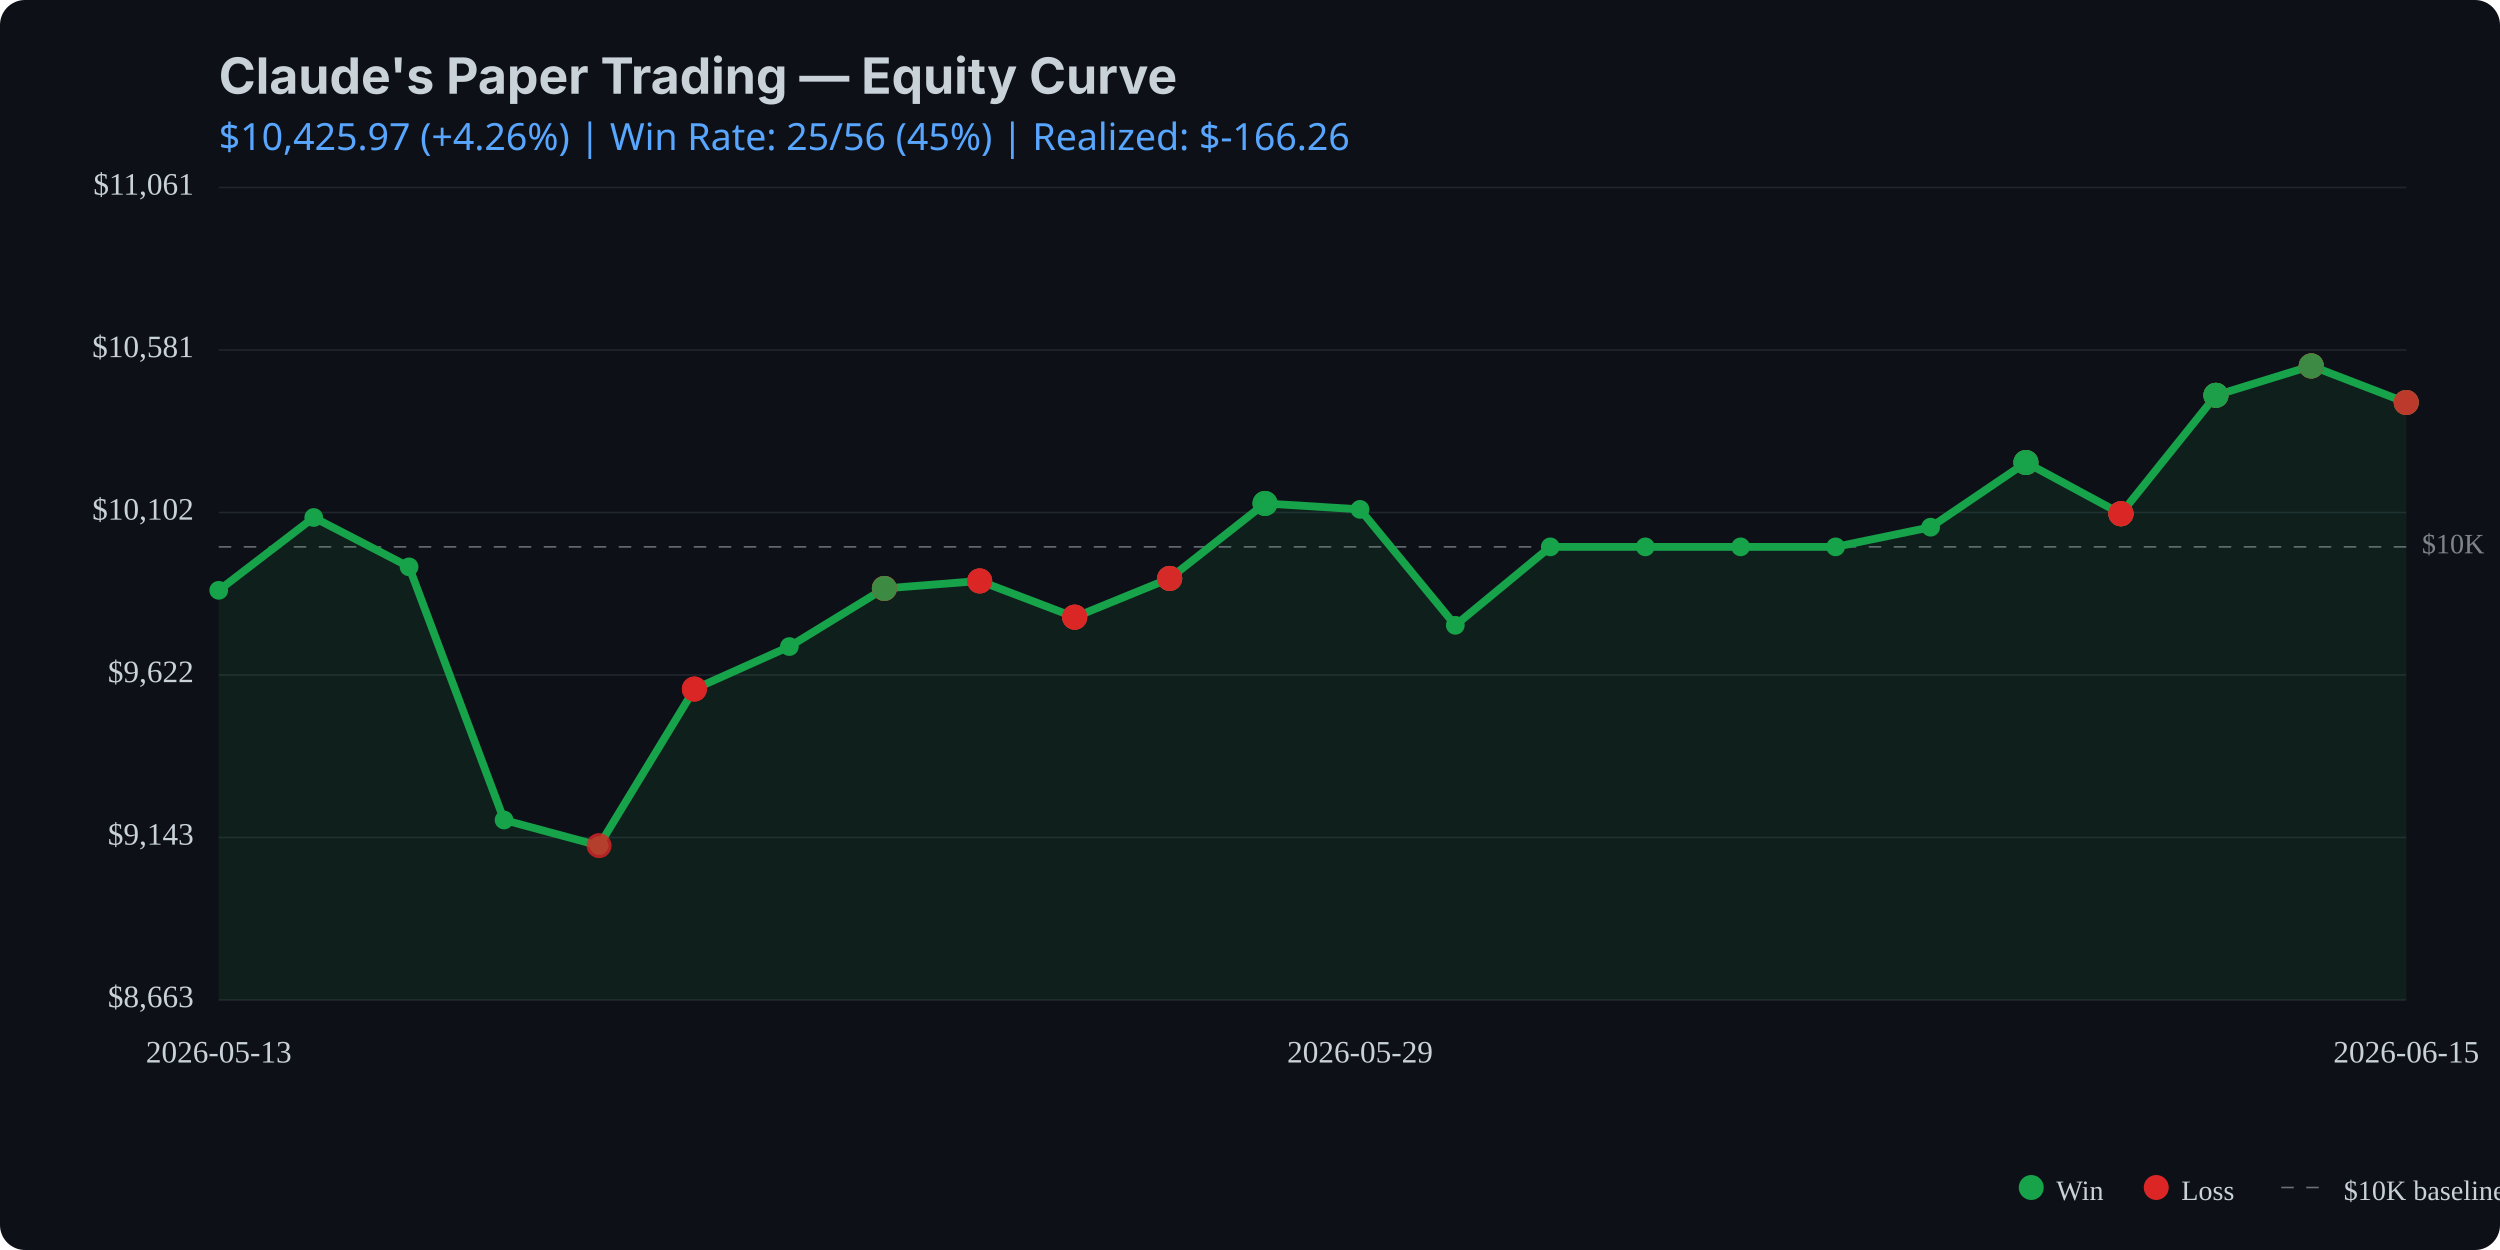
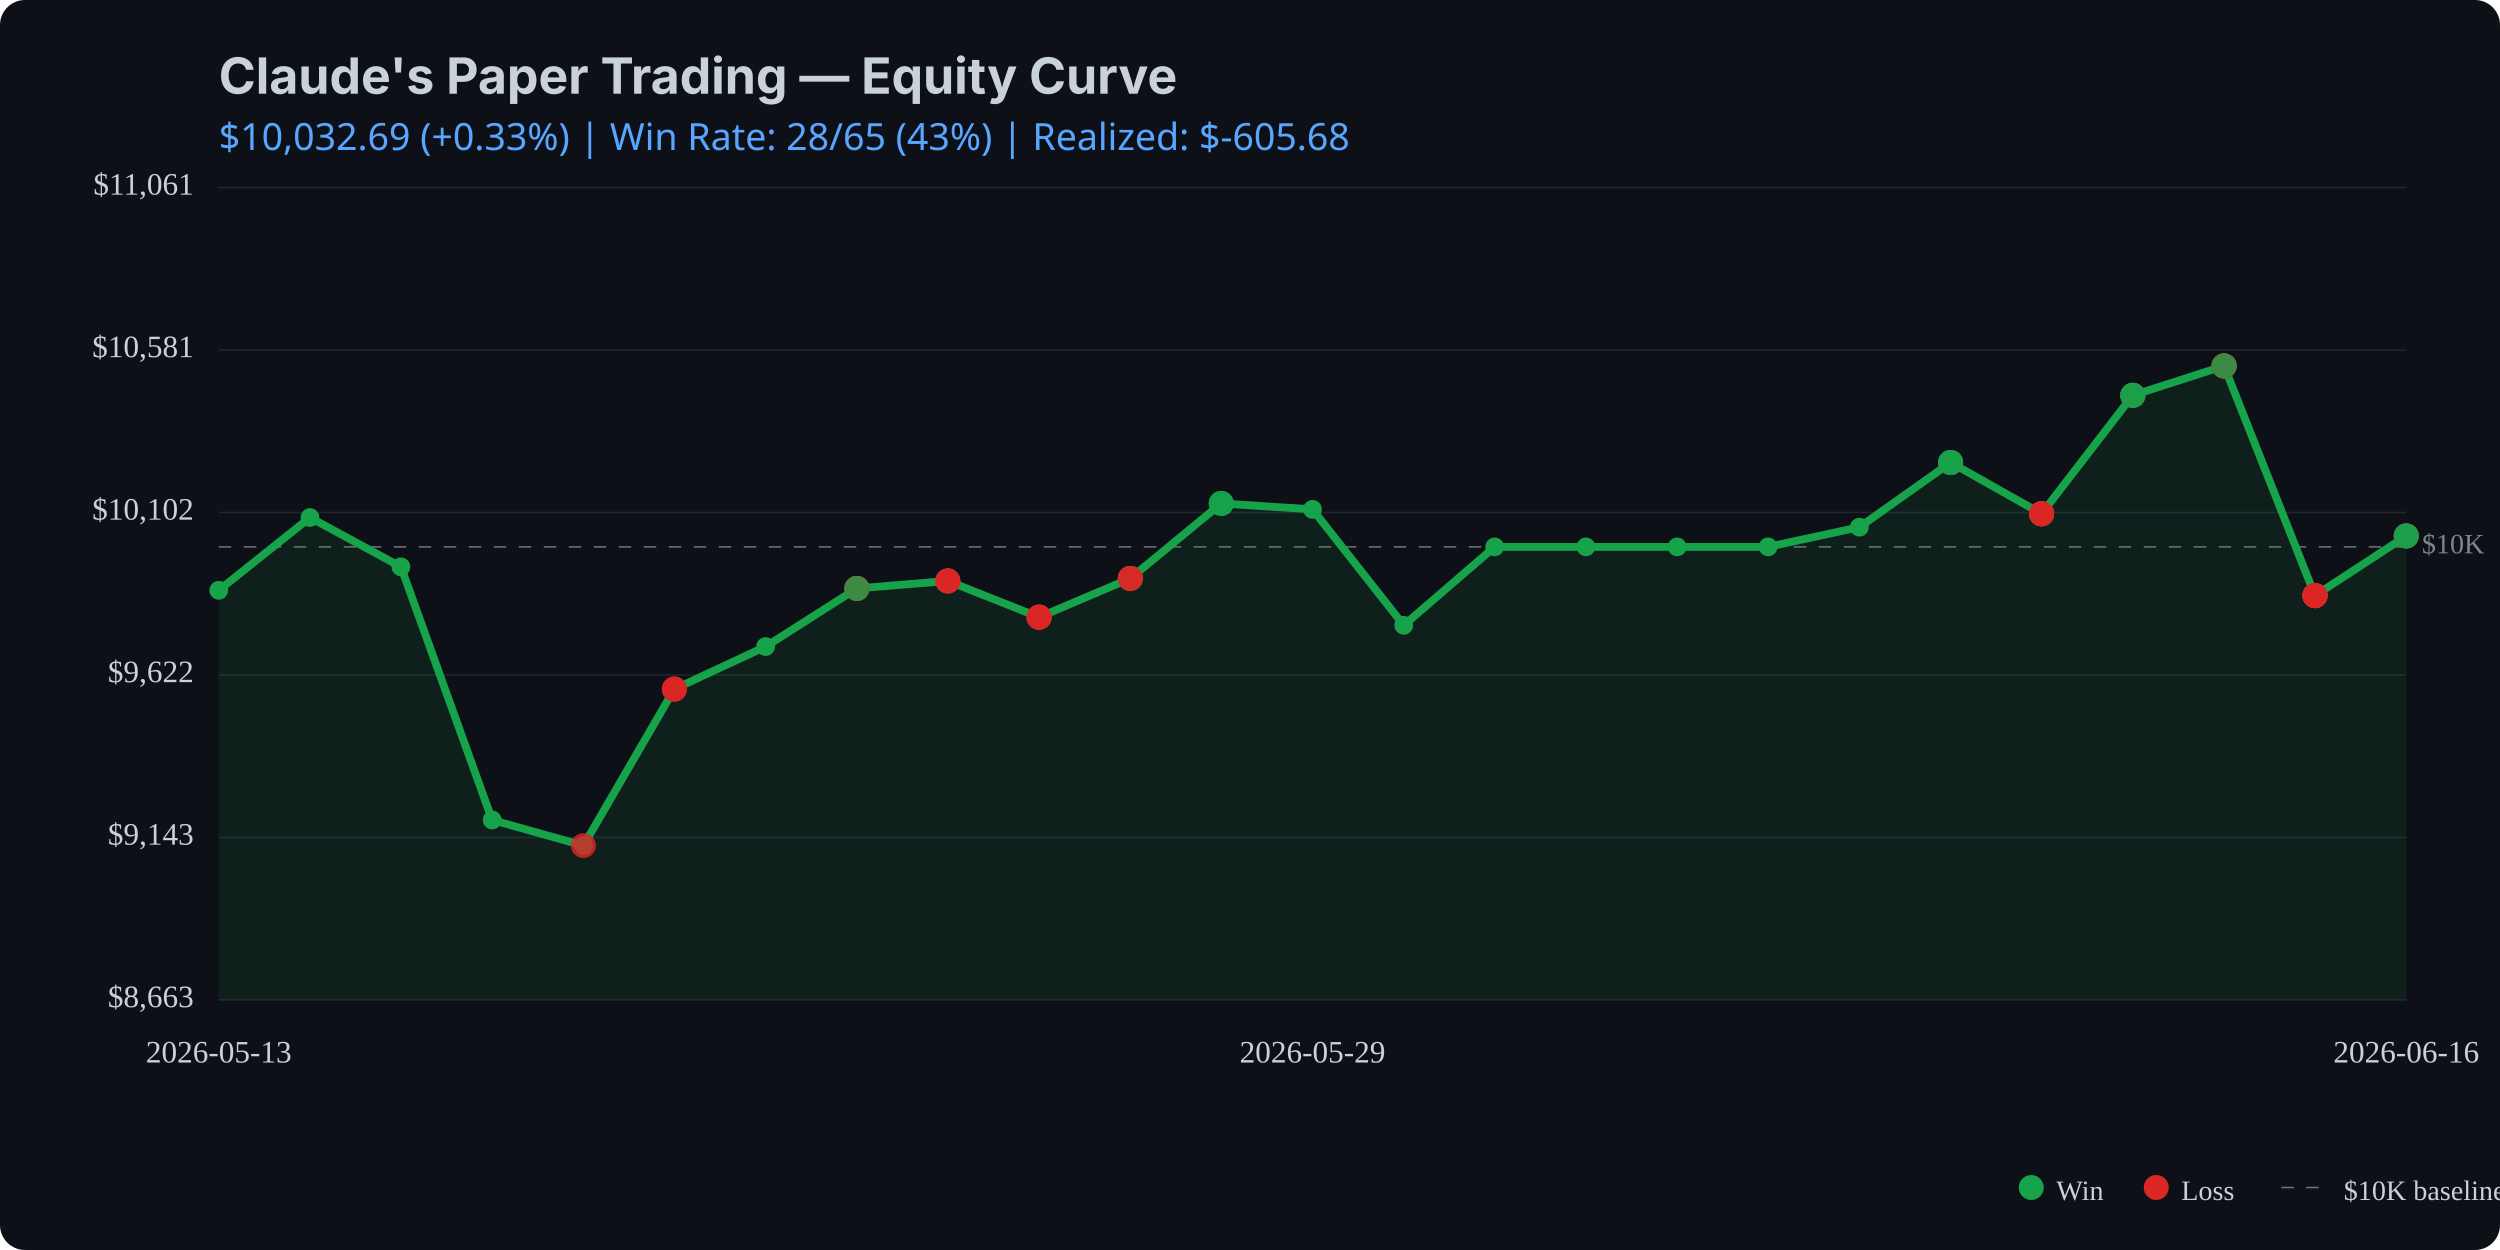
<svg xmlns="http://www.w3.org/2000/svg" viewBox="0 0 800 400" width="800" height="400">
  <rect width="800" height="400" fill="#0d1117" rx="8" />
  <text x="70" y="30" fill="#c9d1d9" font-family="system-ui, -apple-system, sans-serif" font-size="16" font-weight="bold">Claude's Paper Trading — Equity Curve</text>
  <text x="70" y="48" fill="#58a6ff" font-family="system-ui, sans-serif" font-size="12">
-     $10,425.97 (+4.26%) | Win Rate: 25/56 (45%) | Realized: $-166.26
+     $10,032.69 (+0.33%) | Win Rate: 28/65 (43%) | Realized: $-605.68
  </text>
  <line x1="70" y1="320.0" x2="770" y2="320.0" stroke="#21262d" stroke-width="0.5" />
  <line x1="70" y1="268.0" x2="770" y2="268.0" stroke="#21262d" stroke-width="0.5" />
  <line x1="70" y1="216.0" x2="770" y2="216.0" stroke="#21262d" stroke-width="0.5" />
  <line x1="70" y1="164.0" x2="770" y2="164.0" stroke="#21262d" stroke-width="0.5" />
  <line x1="70" y1="112.0" x2="770" y2="112.0" stroke="#21262d" stroke-width="0.5" />
  <line x1="70" y1="60.0" x2="770" y2="60.0" stroke="#21262d" stroke-width="0.5" />
  <line x1="70" y1="175.0" x2="770" y2="175.0" stroke="#c9d1d9" stroke-width="0.5" stroke-dasharray="4,4" opacity="0.5" />
  <text x="775" y="175.0" fill="#c9d1d9" font-size="9" opacity="0.6" dominant-baseline="middle">$10K</text>
-   <path d="M 70.0 188.9 L 100.4 165.6 L 130.9 181.4 L 161.3 262.4 L 191.7 270.6 L 222.2 220.5 L 252.6 206.9 L 283.0 188.3 L 313.5 185.9 L 343.9 197.5 L 374.3 185.1 L 404.8 161.1 L 435.2 163.0 L 465.7 200.1 L 496.1 175.0 L 526.5 175.0 L 557.0 175.0 L 587.4 175.0 L 617.8 168.7 L 648.3 148.0 L 678.7 164.4 L 709.1 126.5 L 739.6 117.1 L 770.0 128.8 L 770.0 320.0 L 70.0 320.0 Z" fill="#16a34a" opacity="0.1" />
-   <path d="M 70.0 188.9 L 100.4 165.6 L 130.9 181.4 L 161.3 262.4 L 191.7 270.6 L 222.2 220.5 L 252.6 206.9 L 283.0 188.3 L 313.5 185.9 L 343.9 197.5 L 374.3 185.1 L 404.8 161.1 L 435.2 163.0 L 465.7 200.1 L 496.1 175.0 L 526.5 175.0 L 557.0 175.0 L 587.4 175.0 L 617.8 168.7 L 648.3 148.0 L 678.7 164.4 L 709.1 126.5 L 739.6 117.1 L 770.0 128.8" fill="none" stroke="#16a34a" stroke-width="2.5" stroke-linecap="round" stroke-linejoin="round" />
+   <path d="M 70.0 188.9 L 99.2 165.6 L 128.3 181.4 L 157.5 262.4 L 186.7 270.6 L 215.8 220.5 L 245.0 206.9 L 274.2 188.3 L 303.3 185.9 L 332.5 197.5 L 361.7 185.1 L 390.8 161.1 L 420.0 163.0 L 449.2 200.1 L 478.3 175.0 L 507.5 175.0 L 536.7 175.0 L 565.8 175.0 L 595.0 168.7 L 624.2 148.0 L 653.3 164.4 L 682.5 126.5 L 711.7 117.1 L 740.8 190.6 L 770.0 171.5 L 770.0 320.0 L 70.0 320.0 Z" fill="#16a34a" opacity="0.1" />
+   <path d="M 70.0 188.9 L 99.2 165.6 L 128.3 181.4 L 157.5 262.4 L 186.7 270.6 L 215.8 220.5 L 245.0 206.9 L 274.2 188.3 L 303.3 185.9 L 332.5 197.5 L 361.7 185.1 L 390.8 161.1 L 420.0 163.0 L 449.2 200.1 L 478.3 175.0 L 507.5 175.0 L 536.7 175.0 L 565.8 175.0 L 595.0 168.7 L 624.2 148.0 L 653.3 164.4 L 682.5 126.5 L 711.7 117.1 L 740.8 190.6 L 770.0 171.5" fill="none" stroke="#16a34a" stroke-width="2.5" stroke-linecap="round" stroke-linejoin="round" />
  <circle cx="70.0" cy="188.9" r="3" fill="#16a34a" />
-   <circle cx="100.4" cy="165.6" r="3" fill="#16a34a" />
-   <circle cx="130.9" cy="181.4" r="3" fill="#16a34a" />
-   <circle cx="161.3" cy="262.4" r="3" fill="#16a34a" />
-   <circle cx="191.7" cy="270.6" r="3" fill="#16a34a" />
-   <circle cx="222.2" cy="220.5" r="3" fill="#16a34a" />
-   <circle cx="252.6" cy="206.9" r="3" fill="#16a34a" />
-   <circle cx="283.0" cy="188.3" r="3" fill="#16a34a" />
-   <circle cx="313.5" cy="185.9" r="3" fill="#16a34a" />
-   <circle cx="343.9" cy="197.5" r="3" fill="#16a34a" />
-   <circle cx="374.3" cy="185.1" r="3" fill="#16a34a" />
-   <circle cx="404.8" cy="161.1" r="3" fill="#16a34a" />
-   <circle cx="435.2" cy="163.0" r="3" fill="#16a34a" />
-   <circle cx="465.7" cy="200.1" r="3" fill="#16a34a" />
-   <circle cx="496.1" cy="175.0" r="3" fill="#16a34a" />
-   <circle cx="526.5" cy="175.0" r="3" fill="#16a34a" />
-   <circle cx="557.0" cy="175.0" r="3" fill="#16a34a" />
-   <circle cx="587.4" cy="175.0" r="3" fill="#16a34a" />
-   <circle cx="617.8" cy="168.7" r="3" fill="#16a34a" />
-   <circle cx="648.3" cy="148.0" r="3" fill="#16a34a" />
-   <circle cx="678.7" cy="164.4" r="3" fill="#16a34a" />
-   <circle cx="709.1" cy="126.5" r="3" fill="#16a34a" />
-   <circle cx="739.6" cy="117.1" r="3" fill="#16a34a" />
-   <circle cx="770.0" cy="128.8" r="3" fill="#16a34a" />
-   <circle cx="191.7" cy="270.6" r="4" fill="#dc2626" opacity="0.8" />
-   <circle cx="222.2" cy="220.5" r="4" fill="#dc2626" opacity="0.8" />
-   <circle cx="222.2" cy="220.5" r="4" fill="#dc2626" opacity="0.8" />
-   <circle cx="222.2" cy="220.5" r="4" fill="#dc2626" opacity="0.8" />
-   <circle cx="283.0" cy="188.3" r="4" fill="#dc2626" opacity="0.8" />
-   <circle cx="283.0" cy="188.3" r="4" fill="#16a34a" opacity="0.8" />
-   <circle cx="283.0" cy="188.3" r="4" fill="#dc2626" opacity="0.8" />
-   <circle cx="283.0" cy="188.3" r="4" fill="#dc2626" opacity="0.8" />
-   <circle cx="283.0" cy="188.3" r="4" fill="#16a34a" opacity="0.8" />
-   <circle cx="313.5" cy="185.9" r="4" fill="#16a34a" opacity="0.8" />
-   <circle cx="313.5" cy="185.9" r="4" fill="#dc2626" opacity="0.8" />
-   <circle cx="313.5" cy="185.9" r="4" fill="#dc2626" opacity="0.8" />
-   <circle cx="313.5" cy="185.9" r="4" fill="#dc2626" opacity="0.8" />
-   <circle cx="343.9" cy="197.5" r="4" fill="#dc2626" opacity="0.8" />
-   <circle cx="343.9" cy="197.5" r="4" fill="#16a34a" opacity="0.8" />
-   <circle cx="343.9" cy="197.5" r="4" fill="#dc2626" opacity="0.8" />
-   <circle cx="343.9" cy="197.5" r="4" fill="#dc2626" opacity="0.8" />
-   <circle cx="343.9" cy="197.5" r="4" fill="#dc2626" opacity="0.8" />
-   <circle cx="374.3" cy="185.1" r="4" fill="#16a34a" opacity="0.8" />
-   <circle cx="374.3" cy="185.1" r="4" fill="#dc2626" opacity="0.8" />
-   <circle cx="374.3" cy="185.1" r="4" fill="#16a34a" opacity="0.8" />
-   <circle cx="374.3" cy="185.1" r="4" fill="#dc2626" opacity="0.8" />
-   <circle cx="374.3" cy="185.1" r="4" fill="#dc2626" opacity="0.8" />
-   <circle cx="404.8" cy="161.1" r="4" fill="#16a34a" opacity="0.8" />
-   <circle cx="404.8" cy="161.1" r="4" fill="#16a34a" opacity="0.8" />
-   <circle cx="404.8" cy="161.1" r="4" fill="#16a34a" opacity="0.8" />
-   <circle cx="648.3" cy="148.0" r="4" fill="#dc2626" opacity="0.8" />
-   <circle cx="648.3" cy="148.0" r="4" fill="#dc2626" opacity="0.8" />
-   <circle cx="648.3" cy="148.0" r="4" fill="#16a34a" opacity="0.8" />
-   <circle cx="648.3" cy="148.0" r="4" fill="#16a34a" opacity="0.8" />
-   <circle cx="648.3" cy="148.0" r="4" fill="#16a34a" opacity="0.8" />
-   <circle cx="678.7" cy="164.4" r="4" fill="#16a34a" opacity="0.8" />
-   <circle cx="678.7" cy="164.4" r="4" fill="#16a34a" opacity="0.8" />
-   <circle cx="678.7" cy="164.4" r="4" fill="#dc2626" opacity="0.8" />
-   <circle cx="678.7" cy="164.4" r="4" fill="#16a34a" opacity="0.8" />
-   <circle cx="678.7" cy="164.4" r="4" fill="#dc2626" opacity="0.8" />
-   <circle cx="678.7" cy="164.4" r="4" fill="#dc2626" opacity="0.8" />
-   <circle cx="678.7" cy="164.4" r="4" fill="#dc2626" opacity="0.8" />
-   <circle cx="709.1" cy="126.5" r="4" fill="#dc2626" opacity="0.8" />
-   <circle cx="709.1" cy="126.5" r="4" fill="#16a34a" opacity="0.8" />
-   <circle cx="709.1" cy="126.5" r="4" fill="#16a34a" opacity="0.8" />
-   <circle cx="709.1" cy="126.5" r="4" fill="#dc2626" opacity="0.8" />
-   <circle cx="709.1" cy="126.5" r="4" fill="#16a34a" opacity="0.8" />
-   <circle cx="709.1" cy="126.5" r="4" fill="#16a34a" opacity="0.8" />
-   <circle cx="739.6" cy="117.1" r="4" fill="#dc2626" opacity="0.8" />
-   <circle cx="739.6" cy="117.1" r="4" fill="#16a34a" opacity="0.8" />
-   <circle cx="739.6" cy="117.1" r="4" fill="#16a34a" opacity="0.8" />
-   <circle cx="739.6" cy="117.1" r="4" fill="#16a34a" opacity="0.8" />
-   <circle cx="739.6" cy="117.1" r="4" fill="#dc2626" opacity="0.8" />
-   <circle cx="739.6" cy="117.1" r="4" fill="#dc2626" opacity="0.8" />
-   <circle cx="739.6" cy="117.1" r="4" fill="#16a34a" opacity="0.8" />
-   <circle cx="770.0" cy="128.8" r="4" fill="#16a34a" opacity="0.8" />
-   <circle cx="770.0" cy="128.8" r="4" fill="#dc2626" opacity="0.8" />
-   <circle cx="770.0" cy="128.8" r="4" fill="#dc2626" opacity="0.8" />
-   <circle cx="770.0" cy="128.8" r="4" fill="#16a34a" opacity="0.8" />
-   <circle cx="770.0" cy="128.8" r="4" fill="#dc2626" opacity="0.8" />
+   <circle cx="99.2" cy="165.6" r="3" fill="#16a34a" />
+   <circle cx="128.3" cy="181.4" r="3" fill="#16a34a" />
+   <circle cx="157.5" cy="262.4" r="3" fill="#16a34a" />
+   <circle cx="186.7" cy="270.6" r="3" fill="#16a34a" />
+   <circle cx="215.8" cy="220.5" r="3" fill="#16a34a" />
+   <circle cx="245.0" cy="206.9" r="3" fill="#16a34a" />
+   <circle cx="274.2" cy="188.3" r="3" fill="#16a34a" />
+   <circle cx="303.3" cy="185.9" r="3" fill="#16a34a" />
+   <circle cx="332.5" cy="197.5" r="3" fill="#16a34a" />
+   <circle cx="361.7" cy="185.1" r="3" fill="#16a34a" />
+   <circle cx="390.8" cy="161.1" r="3" fill="#16a34a" />
+   <circle cx="420.0" cy="163.0" r="3" fill="#16a34a" />
+   <circle cx="449.2" cy="200.1" r="3" fill="#16a34a" />
+   <circle cx="478.3" cy="175.0" r="3" fill="#16a34a" />
+   <circle cx="507.5" cy="175.0" r="3" fill="#16a34a" />
+   <circle cx="536.7" cy="175.0" r="3" fill="#16a34a" />
+   <circle cx="565.8" cy="175.0" r="3" fill="#16a34a" />
+   <circle cx="595.0" cy="168.7" r="3" fill="#16a34a" />
+   <circle cx="624.2" cy="148.0" r="3" fill="#16a34a" />
+   <circle cx="653.3" cy="164.4" r="3" fill="#16a34a" />
+   <circle cx="682.5" cy="126.5" r="3" fill="#16a34a" />
+   <circle cx="711.7" cy="117.1" r="3" fill="#16a34a" />
+   <circle cx="740.8" cy="190.6" r="3" fill="#16a34a" />
+   <circle cx="770.0" cy="171.5" r="3" fill="#16a34a" />
+   <circle cx="186.7" cy="270.6" r="4" fill="#dc2626" opacity="0.8" />
+   <circle cx="215.8" cy="220.5" r="4" fill="#dc2626" opacity="0.8" />
+   <circle cx="215.8" cy="220.5" r="4" fill="#dc2626" opacity="0.8" />
+   <circle cx="215.8" cy="220.5" r="4" fill="#dc2626" opacity="0.8" />
+   <circle cx="274.2" cy="188.3" r="4" fill="#dc2626" opacity="0.8" />
+   <circle cx="274.2" cy="188.3" r="4" fill="#16a34a" opacity="0.8" />
+   <circle cx="274.2" cy="188.3" r="4" fill="#dc2626" opacity="0.8" />
+   <circle cx="274.2" cy="188.3" r="4" fill="#dc2626" opacity="0.8" />
+   <circle cx="274.2" cy="188.3" r="4" fill="#16a34a" opacity="0.8" />
+   <circle cx="303.3" cy="185.9" r="4" fill="#16a34a" opacity="0.8" />
+   <circle cx="303.3" cy="185.9" r="4" fill="#dc2626" opacity="0.8" />
+   <circle cx="303.3" cy="185.9" r="4" fill="#dc2626" opacity="0.8" />
+   <circle cx="303.3" cy="185.9" r="4" fill="#dc2626" opacity="0.8" />
+   <circle cx="332.5" cy="197.5" r="4" fill="#dc2626" opacity="0.8" />
+   <circle cx="332.5" cy="197.5" r="4" fill="#16a34a" opacity="0.8" />
+   <circle cx="332.5" cy="197.5" r="4" fill="#dc2626" opacity="0.8" />
+   <circle cx="332.5" cy="197.5" r="4" fill="#dc2626" opacity="0.8" />
+   <circle cx="332.5" cy="197.5" r="4" fill="#dc2626" opacity="0.8" />
+   <circle cx="361.7" cy="185.1" r="4" fill="#16a34a" opacity="0.8" />
+   <circle cx="361.7" cy="185.1" r="4" fill="#dc2626" opacity="0.8" />
+   <circle cx="361.7" cy="185.1" r="4" fill="#16a34a" opacity="0.8" />
+   <circle cx="361.7" cy="185.1" r="4" fill="#dc2626" opacity="0.8" />
+   <circle cx="361.7" cy="185.1" r="4" fill="#dc2626" opacity="0.8" />
+   <circle cx="390.8" cy="161.1" r="4" fill="#16a34a" opacity="0.8" />
+   <circle cx="390.8" cy="161.1" r="4" fill="#16a34a" opacity="0.8" />
+   <circle cx="390.8" cy="161.1" r="4" fill="#16a34a" opacity="0.8" />
+   <circle cx="624.2" cy="148.0" r="4" fill="#dc2626" opacity="0.8" />
+   <circle cx="624.2" cy="148.0" r="4" fill="#dc2626" opacity="0.8" />
+   <circle cx="624.2" cy="148.0" r="4" fill="#16a34a" opacity="0.8" />
+   <circle cx="624.2" cy="148.0" r="4" fill="#16a34a" opacity="0.8" />
+   <circle cx="624.2" cy="148.0" r="4" fill="#16a34a" opacity="0.8" />
+   <circle cx="653.3" cy="164.4" r="4" fill="#16a34a" opacity="0.8" />
+   <circle cx="653.3" cy="164.4" r="4" fill="#16a34a" opacity="0.8" />
+   <circle cx="653.3" cy="164.4" r="4" fill="#dc2626" opacity="0.8" />
+   <circle cx="653.3" cy="164.4" r="4" fill="#16a34a" opacity="0.8" />
+   <circle cx="653.3" cy="164.4" r="4" fill="#dc2626" opacity="0.8" />
+   <circle cx="653.3" cy="164.4" r="4" fill="#dc2626" opacity="0.8" />
+   <circle cx="653.3" cy="164.4" r="4" fill="#dc2626" opacity="0.8" />
+   <circle cx="682.5" cy="126.5" r="4" fill="#dc2626" opacity="0.8" />
+   <circle cx="682.5" cy="126.5" r="4" fill="#16a34a" opacity="0.8" />
+   <circle cx="682.5" cy="126.5" r="4" fill="#16a34a" opacity="0.8" />
+   <circle cx="682.5" cy="126.5" r="4" fill="#dc2626" opacity="0.8" />
+   <circle cx="682.5" cy="126.5" r="4" fill="#16a34a" opacity="0.8" />
+   <circle cx="682.5" cy="126.5" r="4" fill="#16a34a" opacity="0.8" />
+   <circle cx="711.7" cy="117.1" r="4" fill="#dc2626" opacity="0.8" />
+   <circle cx="711.7" cy="117.1" r="4" fill="#16a34a" opacity="0.8" />
+   <circle cx="711.7" cy="117.1" r="4" fill="#16a34a" opacity="0.8" />
+   <circle cx="711.7" cy="117.1" r="4" fill="#16a34a" opacity="0.8" />
+   <circle cx="711.7" cy="117.1" r="4" fill="#dc2626" opacity="0.8" />
+   <circle cx="711.7" cy="117.1" r="4" fill="#dc2626" opacity="0.8" />
+   <circle cx="711.7" cy="117.1" r="4" fill="#16a34a" opacity="0.8" />
+   <circle cx="740.8" cy="190.6" r="4" fill="#16a34a" opacity="0.8" />
+   <circle cx="740.8" cy="190.6" r="4" fill="#dc2626" opacity="0.8" />
+   <circle cx="740.8" cy="190.6" r="4" fill="#dc2626" opacity="0.8" />
+   <circle cx="740.8" cy="190.6" r="4" fill="#16a34a" opacity="0.8" />
+   <circle cx="740.8" cy="190.6" r="4" fill="#dc2626" opacity="0.8" />
+   <circle cx="740.8" cy="190.6" r="4" fill="#dc2626" opacity="0.8" />
+   <circle cx="740.8" cy="190.6" r="4" fill="#dc2626" opacity="0.8" />
+   <circle cx="740.8" cy="190.6" r="4" fill="#dc2626" opacity="0.8" />
+   <circle cx="740.8" cy="190.6" r="4" fill="#dc2626" opacity="0.8" />
+   <circle cx="770.0" cy="171.5" r="4" fill="#dc2626" opacity="0.8" />
+   <circle cx="770.0" cy="171.5" r="4" fill="#16a34a" opacity="0.8" />
+   <circle cx="770.0" cy="171.5" r="4" fill="#dc2626" opacity="0.8" />
+   <circle cx="770.0" cy="171.5" r="4" fill="#16a34a" opacity="0.8" />
+   <circle cx="770.0" cy="171.5" r="4" fill="#16a34a" opacity="0.8" />
  <text x="62" y="320.0" fill="#c9d1d9" font-size="10" text-anchor="end" dominant-baseline="middle">$8,663</text>
  <text x="62" y="268.0" fill="#c9d1d9" font-size="10" text-anchor="end" dominant-baseline="middle">$9,143</text>
  <text x="62" y="216.0" fill="#c9d1d9" font-size="10" text-anchor="end" dominant-baseline="middle">$9,622</text>
  <text x="62" y="164.0" fill="#c9d1d9" font-size="10" text-anchor="end" dominant-baseline="middle">$10,102</text>
  <text x="62" y="112.0" fill="#c9d1d9" font-size="10" text-anchor="end" dominant-baseline="middle">$10,581</text>
  <text x="62" y="60.0" fill="#c9d1d9" font-size="10" text-anchor="end" dominant-baseline="middle">$11,061</text>
  <text x="70.0" y="340" fill="#c9d1d9" font-size="10" text-anchor="middle">2026-05-13</text>
-   <text x="435.2" y="340" fill="#c9d1d9" font-size="10" text-anchor="middle">2026-05-29</text>
-   <text x="770.0" y="340" fill="#c9d1d9" font-size="10" text-anchor="middle">2026-06-15</text>
+   <text x="420.0" y="340" fill="#c9d1d9" font-size="10" text-anchor="middle">2026-05-29</text>
+   <text x="770.0" y="340" fill="#c9d1d9" font-size="10" text-anchor="middle">2026-06-16</text>
  <circle cx="650" cy="380" r="4" fill="#16a34a" />
  <text x="658" y="384" fill="#c9d1d9" font-size="9">Win</text>
  <circle cx="690" cy="380" r="4" fill="#dc2626" />
  <text x="698" y="384" fill="#c9d1d9" font-size="9">Loss</text>
  <line x1="730" y1="380" x2="745" y2="380" stroke="#c9d1d9" stroke-width="0.5" stroke-dasharray="4,4" opacity="0.5" />
  <text x="750" y="384" fill="#c9d1d9" font-size="9">$10K baseline</text>
</svg>
